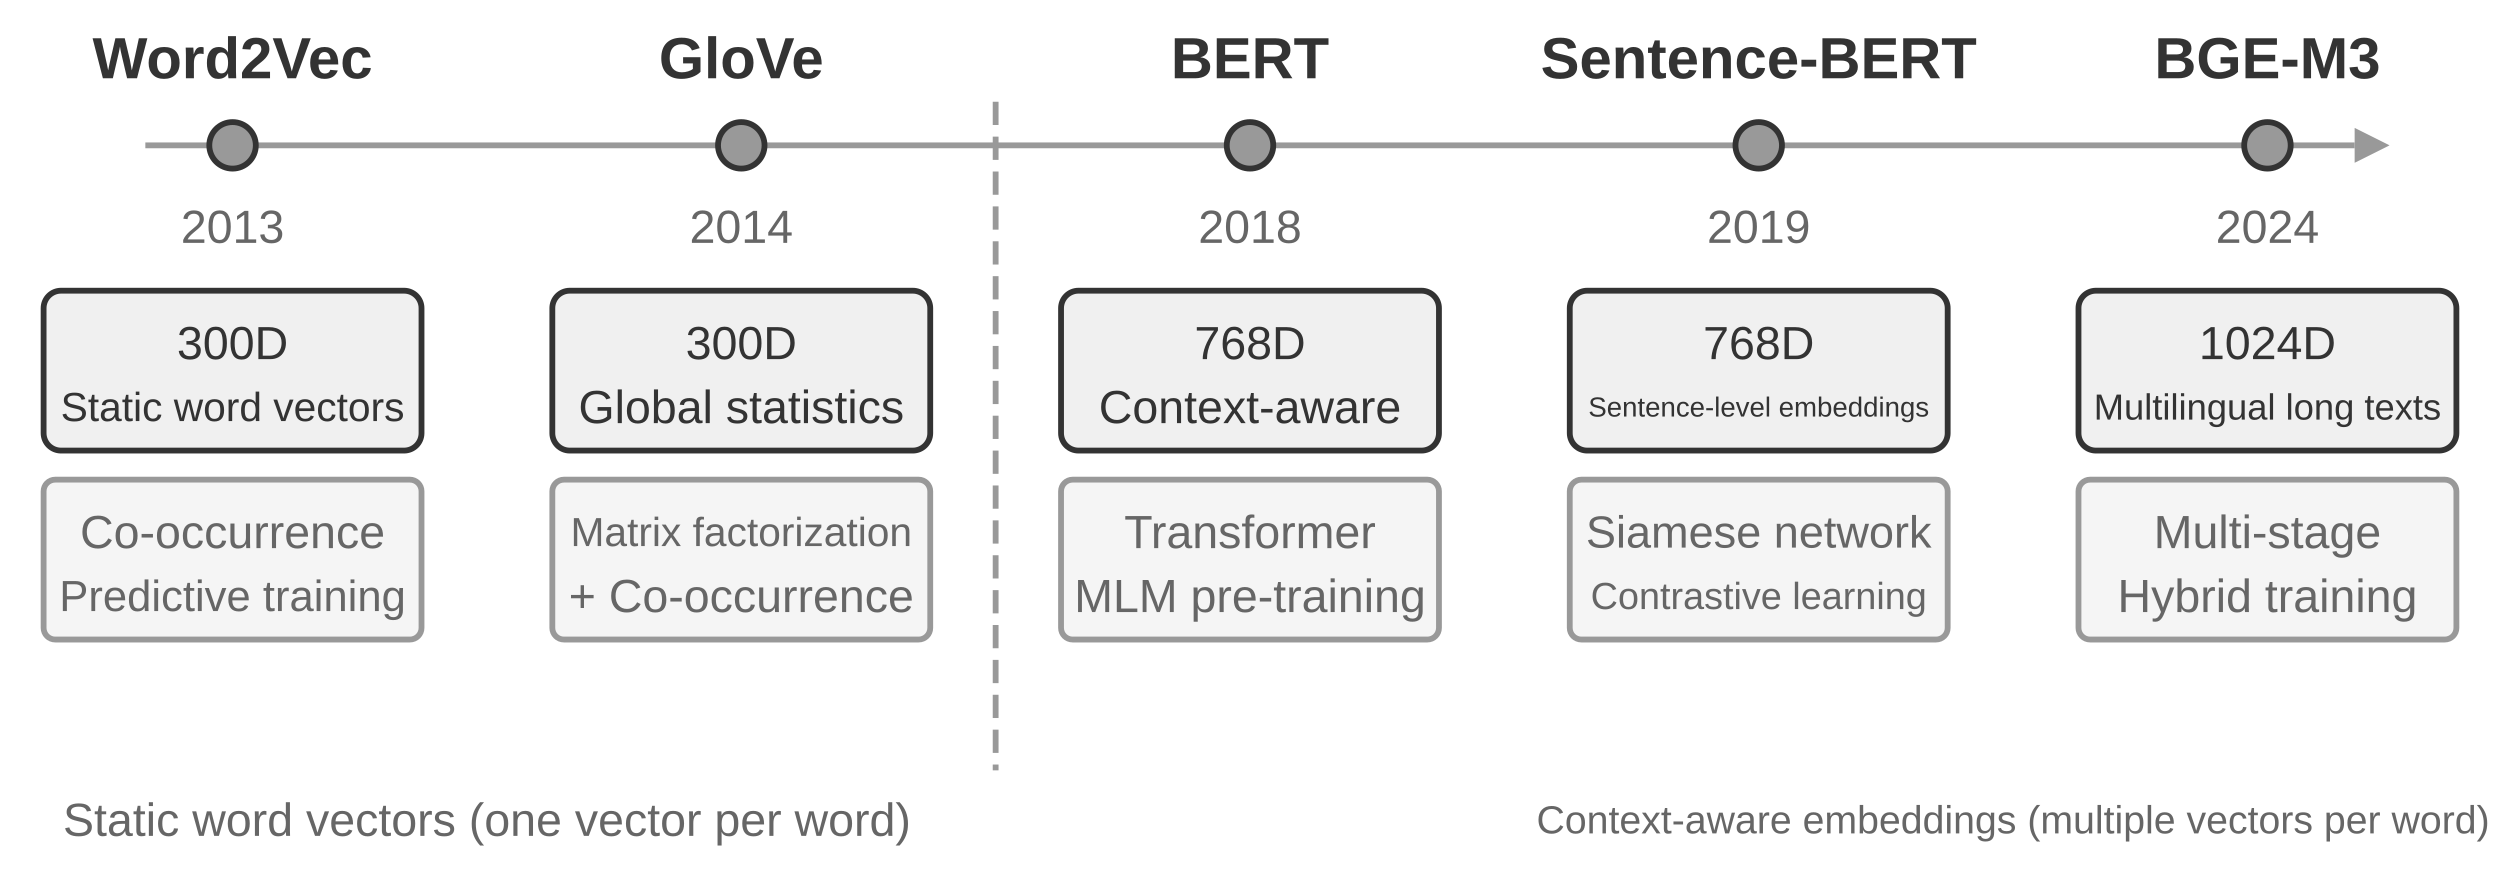
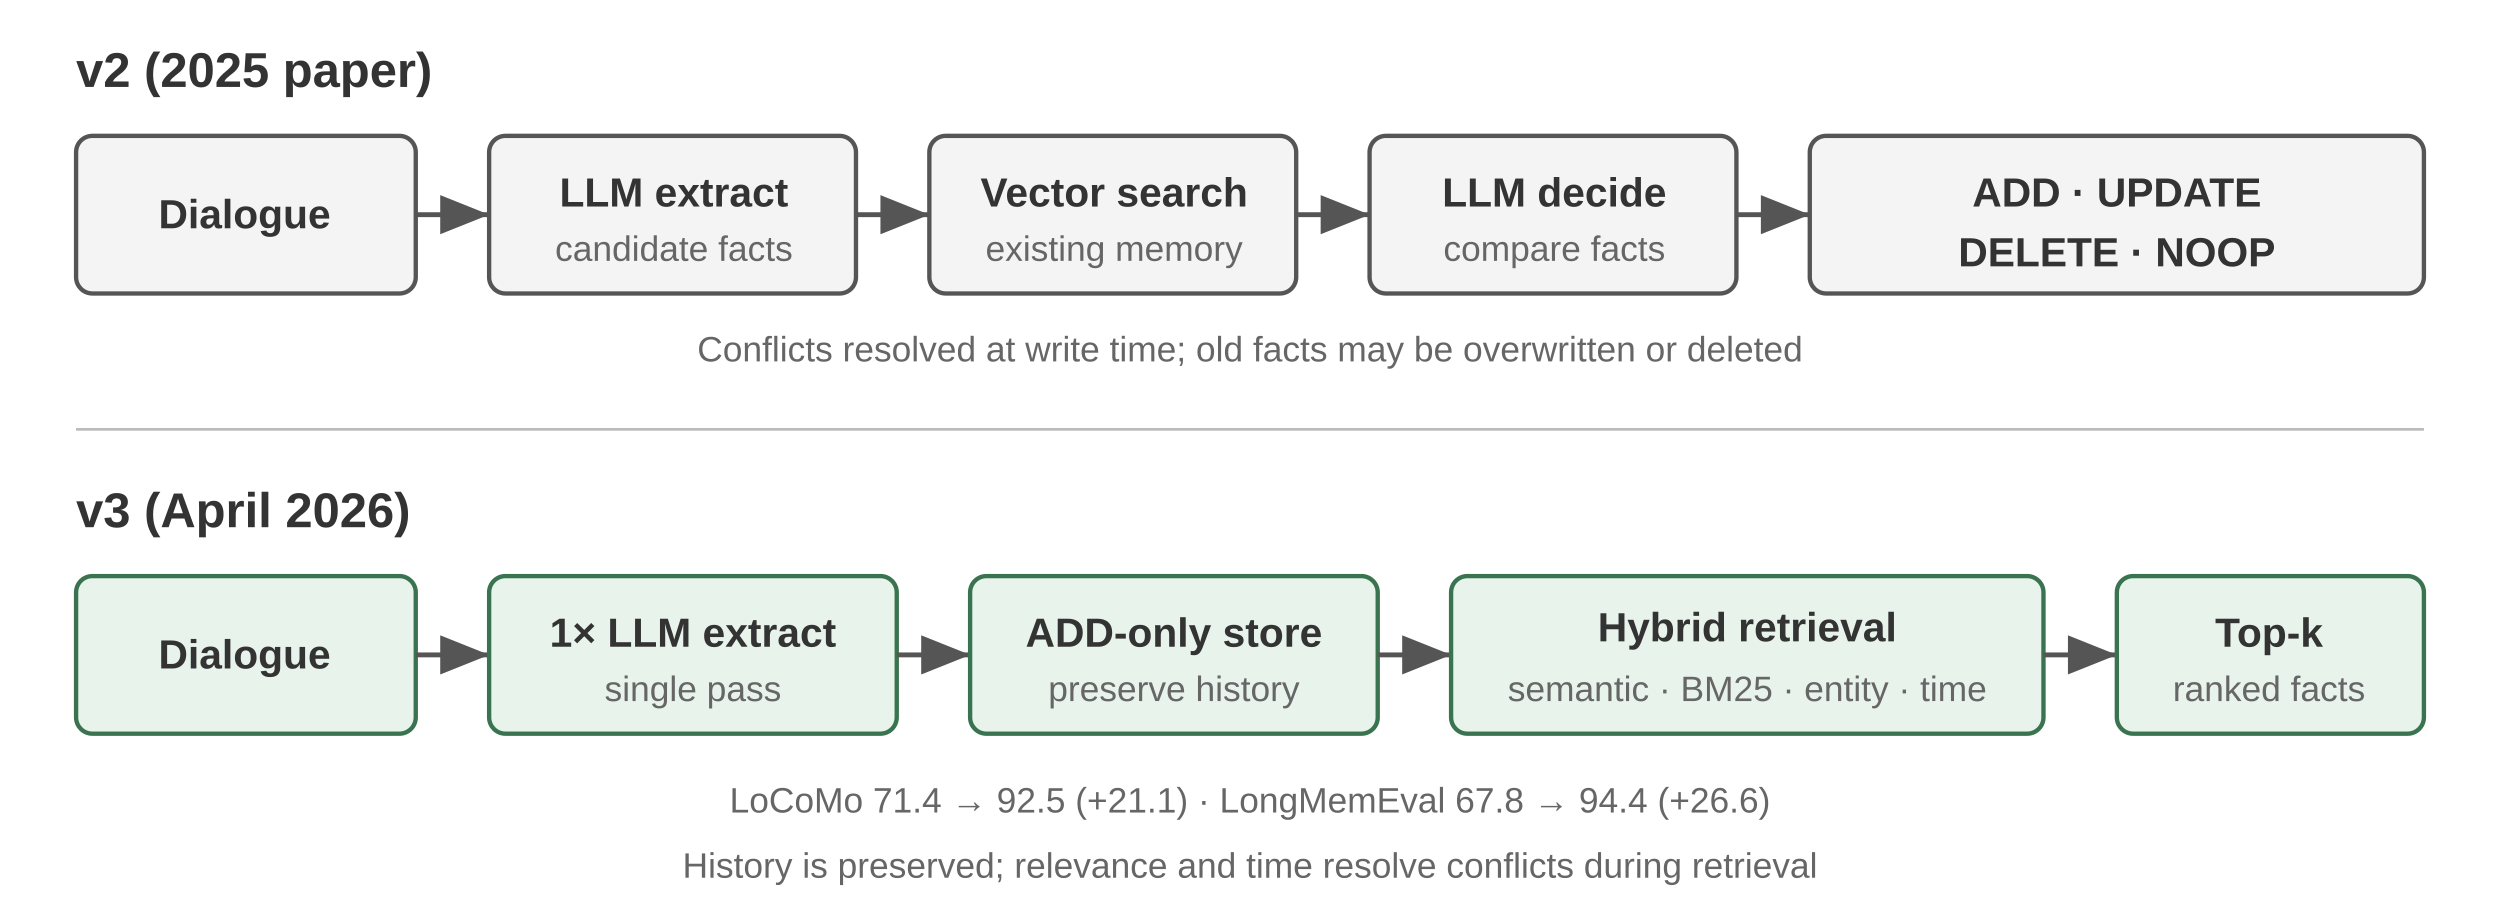
- <svg xmlns="http://www.w3.org/2000/svg" viewBox="0 40 860 300" width="860" height="300" style="background:#ffffff">
+ <svg xmlns="http://www.w3.org/2000/svg" viewBox="0 0 920 340" width="920" height="340" style="background:#ffffff">
  <defs>
-     <marker id="ah" markerWidth="12" markerHeight="8" refX="12" refY="4" orient="auto">
-       <polygon points="0 0, 12 4, 0 8" fill="#333333" />
+     <marker id="arrow" markerWidth="10" markerHeight="8" refX="10" refY="4" orient="auto">
+       <polygon points="0 0, 10 4, 0 8" fill="#555" />
    </marker>
-     <marker id="ah-light" markerWidth="12" markerHeight="8" refX="12" refY="4" orient="auto">
-       <polygon points="0 0, 12 4, 0 8" fill="#999999" />
-     </marker>
+     <style>
+       text { font-family: Arial, 'Helvetica Neue', Helvetica, sans-serif; fill: #333; }
+       .title { font-size: 18px; font-weight: 700; }
+       .label { font-size: 15px; font-weight: 700; }
+       .detail { font-size: 13px; fill: #666; }
+       .box { fill: #f4f4f4; stroke: #555; stroke-width: 1.6; }
+       .new { fill: #e8f3ec; stroke: #39734f; }
+       .flow { stroke: #555; stroke-width: 1.8; marker-end: url(#arrow); }
+     </style>
  </defs>
-   <line x1="50" y1="90" x2="810" y2="90" stroke="#999999" stroke-width="2" />
-   <polygon points="810,84 822,90 810,96" fill="#999999" />
-   <circle cx="80.0" cy="90" r="8" fill="#999999" stroke="#333333" stroke-width="2" />
-   <text x="80.0" y="60" font-family="Arial, 'Helvetica Neue', Helvetica, 'PingFang SC', 'Microsoft YaHei', sans-serif" font-size="20" fill="#333333" text-anchor="middle" dominant-baseline="central" font-weight="bold">Word2Vec</text>
-   <text x="80.0" y="118" font-family="Arial, 'Helvetica Neue', Helvetica, 'PingFang SC', 'Microsoft YaHei', sans-serif" font-size="16" fill="#666666" text-anchor="middle" dominant-baseline="central" font-weight="normal">2013</text>
-   <rect x="15.0" y="140" width="130" height="55" rx="6" fill="#f0f0f0" stroke="#333333" stroke-width="2" />
-   <text x="80.0" y="158" font-family="Arial, 'Helvetica Neue', Helvetica, 'PingFang SC', 'Microsoft YaHei', sans-serif" font-size="16" fill="#333333" text-anchor="middle" dominant-baseline="central" font-weight="normal">300D</text>
-   <text x="80.0" y="180" font-family="Arial, 'Helvetica Neue', Helvetica, 'PingFang SC', 'Microsoft YaHei', sans-serif" font-size="14" fill="#333333" text-anchor="middle" dominant-baseline="central" font-weight="normal">Static word vectors</text>
-   <rect x="15.0" y="205" width="130" height="55" rx="4" fill="#f5f5f5" stroke="#999999" stroke-width="2" />
-   <text x="80.0" y="223" font-family="Arial, 'Helvetica Neue', Helvetica, 'PingFang SC', 'Microsoft YaHei', sans-serif" font-size="16" fill="#666666" text-anchor="middle" dominant-baseline="central" font-weight="normal">Co-occurrence</text>
-   <text x="80.0" y="245" font-family="Arial, 'Helvetica Neue', Helvetica, 'PingFang SC', 'Microsoft YaHei', sans-serif" font-size="15" fill="#666666" text-anchor="middle" dominant-baseline="central" font-weight="normal">Predictive training</text>
-   <circle cx="255.0" cy="90" r="8" fill="#999999" stroke="#333333" stroke-width="2" />
-   <text x="255.0" y="60" font-family="Arial, 'Helvetica Neue', Helvetica, 'PingFang SC', 'Microsoft YaHei', sans-serif" font-size="20" fill="#333333" text-anchor="middle" dominant-baseline="central" font-weight="bold">GloVe</text>
-   <text x="255.0" y="118" font-family="Arial, 'Helvetica Neue', Helvetica, 'PingFang SC', 'Microsoft YaHei', sans-serif" font-size="16" fill="#666666" text-anchor="middle" dominant-baseline="central" font-weight="normal">2014</text>
-   <rect x="190.0" y="140" width="130" height="55" rx="6" fill="#f0f0f0" stroke="#333333" stroke-width="2" />
-   <text x="255.0" y="158" font-family="Arial, 'Helvetica Neue', Helvetica, 'PingFang SC', 'Microsoft YaHei', sans-serif" font-size="16" fill="#333333" text-anchor="middle" dominant-baseline="central" font-weight="normal">300D</text>
-   <text x="255.0" y="180" font-family="Arial, 'Helvetica Neue', Helvetica, 'PingFang SC', 'Microsoft YaHei', sans-serif" font-size="16" fill="#333333" text-anchor="middle" dominant-baseline="central" font-weight="normal">Global statistics</text>
-   <rect x="190.0" y="205" width="130" height="55" rx="4" fill="#f5f5f5" stroke="#999999" stroke-width="2" />
-   <text x="255.0" y="223" font-family="Arial, 'Helvetica Neue', Helvetica, 'PingFang SC', 'Microsoft YaHei', sans-serif" font-size="14" fill="#666666" text-anchor="middle" dominant-baseline="central" font-weight="normal">Matrix factorization</text>
-   <text x="255.0" y="245" font-family="Arial, 'Helvetica Neue', Helvetica, 'PingFang SC', 'Microsoft YaHei', sans-serif" font-size="16" fill="#666666" text-anchor="middle" dominant-baseline="central" font-weight="normal">+ Co-occurrence</text>
-   <circle cx="430.0" cy="90" r="8" fill="#999999" stroke="#333333" stroke-width="2" />
-   <text x="430.0" y="60" font-family="Arial, 'Helvetica Neue', Helvetica, 'PingFang SC', 'Microsoft YaHei', sans-serif" font-size="20" fill="#333333" text-anchor="middle" dominant-baseline="central" font-weight="bold">BERT</text>
-   <text x="430.0" y="118" font-family="Arial, 'Helvetica Neue', Helvetica, 'PingFang SC', 'Microsoft YaHei', sans-serif" font-size="16" fill="#666666" text-anchor="middle" dominant-baseline="central" font-weight="normal">2018</text>
-   <rect x="365.0" y="140" width="130" height="55" rx="6" fill="#f0f0f0" stroke="#333333" stroke-width="2" />
-   <text x="430.0" y="158" font-family="Arial, 'Helvetica Neue', Helvetica, 'PingFang SC', 'Microsoft YaHei', sans-serif" font-size="16" fill="#333333" text-anchor="middle" dominant-baseline="central" font-weight="normal">768D</text>
-   <text x="430.0" y="180" font-family="Arial, 'Helvetica Neue', Helvetica, 'PingFang SC', 'Microsoft YaHei', sans-serif" font-size="16" fill="#333333" text-anchor="middle" dominant-baseline="central" font-weight="normal">Context-aware</text>
-   <rect x="365.0" y="205" width="130" height="55" rx="4" fill="#f5f5f5" stroke="#999999" stroke-width="2" />
-   <text x="430.0" y="223" font-family="Arial, 'Helvetica Neue', Helvetica, 'PingFang SC', 'Microsoft YaHei', sans-serif" font-size="16" fill="#666666" text-anchor="middle" dominant-baseline="central" font-weight="normal">Transformer</text>
-   <text x="430.0" y="245" font-family="Arial, 'Helvetica Neue', Helvetica, 'PingFang SC', 'Microsoft YaHei', sans-serif" font-size="16" fill="#666666" text-anchor="middle" dominant-baseline="central" font-weight="normal">MLM pre-training</text>
-   <circle cx="605.0" cy="90" r="8" fill="#999999" stroke="#333333" stroke-width="2" />
-   <text x="605.0" y="60" font-family="Arial, 'Helvetica Neue', Helvetica, 'PingFang SC', 'Microsoft YaHei', sans-serif" font-size="20" fill="#333333" text-anchor="middle" dominant-baseline="central" font-weight="bold">Sentence-BERT</text>
-   <text x="605.0" y="118" font-family="Arial, 'Helvetica Neue', Helvetica, 'PingFang SC', 'Microsoft YaHei', sans-serif" font-size="16" fill="#666666" text-anchor="middle" dominant-baseline="central" font-weight="normal">2019</text>
-   <rect x="540.0" y="140" width="130" height="55" rx="6" fill="#f0f0f0" stroke="#333333" stroke-width="2" />
-   <text x="605.0" y="158" font-family="Arial, 'Helvetica Neue', Helvetica, 'PingFang SC', 'Microsoft YaHei', sans-serif" font-size="16" fill="#333333" text-anchor="middle" dominant-baseline="central" font-weight="normal">768D</text>
-   <text x="605.0" y="180" font-family="Arial, 'Helvetica Neue', Helvetica, 'PingFang SC', 'Microsoft YaHei', sans-serif" font-size="9.5" fill="#333333" text-anchor="middle" dominant-baseline="central" font-weight="normal">Sentence-level embeddings</text>
-   <rect x="540.0" y="205" width="130" height="55" rx="4" fill="#f5f5f5" stroke="#999999" stroke-width="2" />
-   <text x="605.0" y="223" font-family="Arial, 'Helvetica Neue', Helvetica, 'PingFang SC', 'Microsoft YaHei', sans-serif" font-size="15.5" fill="#666666" text-anchor="middle" dominant-baseline="central" font-weight="normal">Siamese network</text>
-   <text x="605.0" y="245" font-family="Arial, 'Helvetica Neue', Helvetica, 'PingFang SC', 'Microsoft YaHei', sans-serif" font-size="13" fill="#666666" text-anchor="middle" dominant-baseline="central" font-weight="normal">Contrastive learning</text>
-   <circle cx="780.0" cy="90" r="8" fill="#999999" stroke="#333333" stroke-width="2" />
-   <text x="780.0" y="60" font-family="Arial, 'Helvetica Neue', Helvetica, 'PingFang SC', 'Microsoft YaHei', sans-serif" font-size="20" fill="#333333" text-anchor="middle" dominant-baseline="central" font-weight="bold">BGE-M3</text>
-   <text x="780.0" y="118" font-family="Arial, 'Helvetica Neue', Helvetica, 'PingFang SC', 'Microsoft YaHei', sans-serif" font-size="16" fill="#666666" text-anchor="middle" dominant-baseline="central" font-weight="normal">2024</text>
-   <rect x="715.0" y="140" width="130" height="55" rx="6" fill="#f0f0f0" stroke="#333333" stroke-width="2" />
-   <text x="780.0" y="158" font-family="Arial, 'Helvetica Neue', Helvetica, 'PingFang SC', 'Microsoft YaHei', sans-serif" font-size="16" fill="#333333" text-anchor="middle" dominant-baseline="central" font-weight="normal">1024D</text>
-   <text x="780.0" y="180" font-family="Arial, 'Helvetica Neue', Helvetica, 'PingFang SC', 'Microsoft YaHei', sans-serif" font-size="12.5" fill="#333333" text-anchor="middle" dominant-baseline="central" font-weight="normal">Multilingual long texts</text>
-   <rect x="715.0" y="205" width="130" height="55" rx="4" fill="#f5f5f5" stroke="#999999" stroke-width="2" />
-   <text x="780.0" y="223" font-family="Arial, 'Helvetica Neue', Helvetica, 'PingFang SC', 'Microsoft YaHei', sans-serif" font-size="16" fill="#666666" text-anchor="middle" dominant-baseline="central" font-weight="normal">Multi-stage</text>
-   <text x="780.0" y="245" font-family="Arial, 'Helvetica Neue', Helvetica, 'PingFang SC', 'Microsoft YaHei', sans-serif" font-size="16" fill="#666666" text-anchor="middle" dominant-baseline="central" font-weight="normal">Hybrid training</text>
-   <text x="167.5" y="322" font-family="Arial, 'Helvetica Neue', Helvetica, 'PingFang SC', 'Microsoft YaHei', sans-serif" font-size="16" fill="#666666" text-anchor="middle" dominant-baseline="central" font-weight="normal">Static word vectors (one vector per word)</text>
-   <text x="692.5" y="322" font-family="Arial, 'Helvetica Neue', Helvetica, 'PingFang SC', 'Microsoft YaHei', sans-serif" font-size="13.5" fill="#666666" text-anchor="middle" dominant-baseline="central" font-weight="normal">Context-aware embeddings (multiple vectors per word)</text>
-   <line x1="342.5" y1="75" x2="342.5" y2="305" stroke="#999999" stroke-width="2" stroke-dasharray="8,4" />
+   <text x="28" y="32" class="title">v2 (2025 paper)</text>
+   <rect x="28" y="50" width="125" height="58" rx="6" class="box" />
+   <text x="90" y="84" text-anchor="middle" class="label">Dialogue</text>
+   <line x1="153" y1="79" x2="180" y2="79" class="flow" />
+   <rect x="180" y="50" width="135" height="58" rx="6" class="box" />
+   <text x="248" y="76" text-anchor="middle" class="label">LLM extract</text>
+   <text x="248" y="96" text-anchor="middle" class="detail">candidate facts</text>
+   <line x1="315" y1="79" x2="342" y2="79" class="flow" />
+   <rect x="342" y="50" width="135" height="58" rx="6" class="box" />
+   <text x="410" y="76" text-anchor="middle" class="label">Vector search</text>
+   <text x="410" y="96" text-anchor="middle" class="detail">existing memory</text>
+   <line x1="477" y1="79" x2="504" y2="79" class="flow" />
+   <rect x="504" y="50" width="135" height="58" rx="6" class="box" />
+   <text x="572" y="76" text-anchor="middle" class="label">LLM decide</text>
+   <text x="572" y="96" text-anchor="middle" class="detail">compare facts</text>
+   <line x1="639" y1="79" x2="666" y2="79" class="flow" />
+   <rect x="666" y="50" width="226" height="58" rx="6" class="box" />
+   <text x="779" y="76" text-anchor="middle" class="label">ADD · UPDATE</text>
+   <text x="779" y="98" text-anchor="middle" class="label">DELETE · NOOP</text>
+   <text x="460" y="133" text-anchor="middle" class="detail">Conflicts resolved at write time; old facts may be overwritten or deleted</text>
+   <line x1="28" y1="158" x2="892" y2="158" stroke="#bbb" stroke-width="1" />
+   <text x="28" y="194" class="title">v3 (April 2026)</text>
+   <rect x="28" y="212" width="125" height="58" rx="6" class="box new" />
+   <text x="90" y="246" text-anchor="middle" class="label">Dialogue</text>
+   <line x1="153" y1="241" x2="180" y2="241" class="flow" />
+   <rect x="180" y="212" width="150" height="58" rx="6" class="box new" />
+   <text x="255" y="238" text-anchor="middle" class="label">1× LLM extract</text>
+   <text x="255" y="258" text-anchor="middle" class="detail">single pass</text>
+   <line x1="330" y1="241" x2="357" y2="241" class="flow" />
+   <rect x="357" y="212" width="150" height="58" rx="6" class="box new" />
+   <text x="432" y="238" text-anchor="middle" class="label">ADD-only store</text>
+   <text x="432" y="258" text-anchor="middle" class="detail">preserve history</text>
+   <line x1="507" y1="241" x2="534" y2="241" class="flow" />
+   <rect x="534" y="212" width="218" height="58" rx="6" class="box new" />
+   <text x="643" y="236" text-anchor="middle" class="label">Hybrid retrieval</text>
+   <text x="643" y="258" text-anchor="middle" class="detail">semantic · BM25 · entity · time</text>
+   <line x1="752" y1="241" x2="779" y2="241" class="flow" />
+   <rect x="779" y="212" width="113" height="58" rx="6" class="box new" />
+   <text x="835" y="238" text-anchor="middle" class="label">Top-k</text>
+   <text x="835" y="258" text-anchor="middle" class="detail">ranked facts</text>
+   <text x="460" y="299" text-anchor="middle" class="detail">LoCoMo 71.4 → 92.5 (+21.1) · LongMemEval 67.8 → 94.4 (+26.6)</text>
+   <text x="460" y="323" text-anchor="middle" class="detail">History is preserved; relevance and time resolve conflicts during retrieval</text>
</svg>
